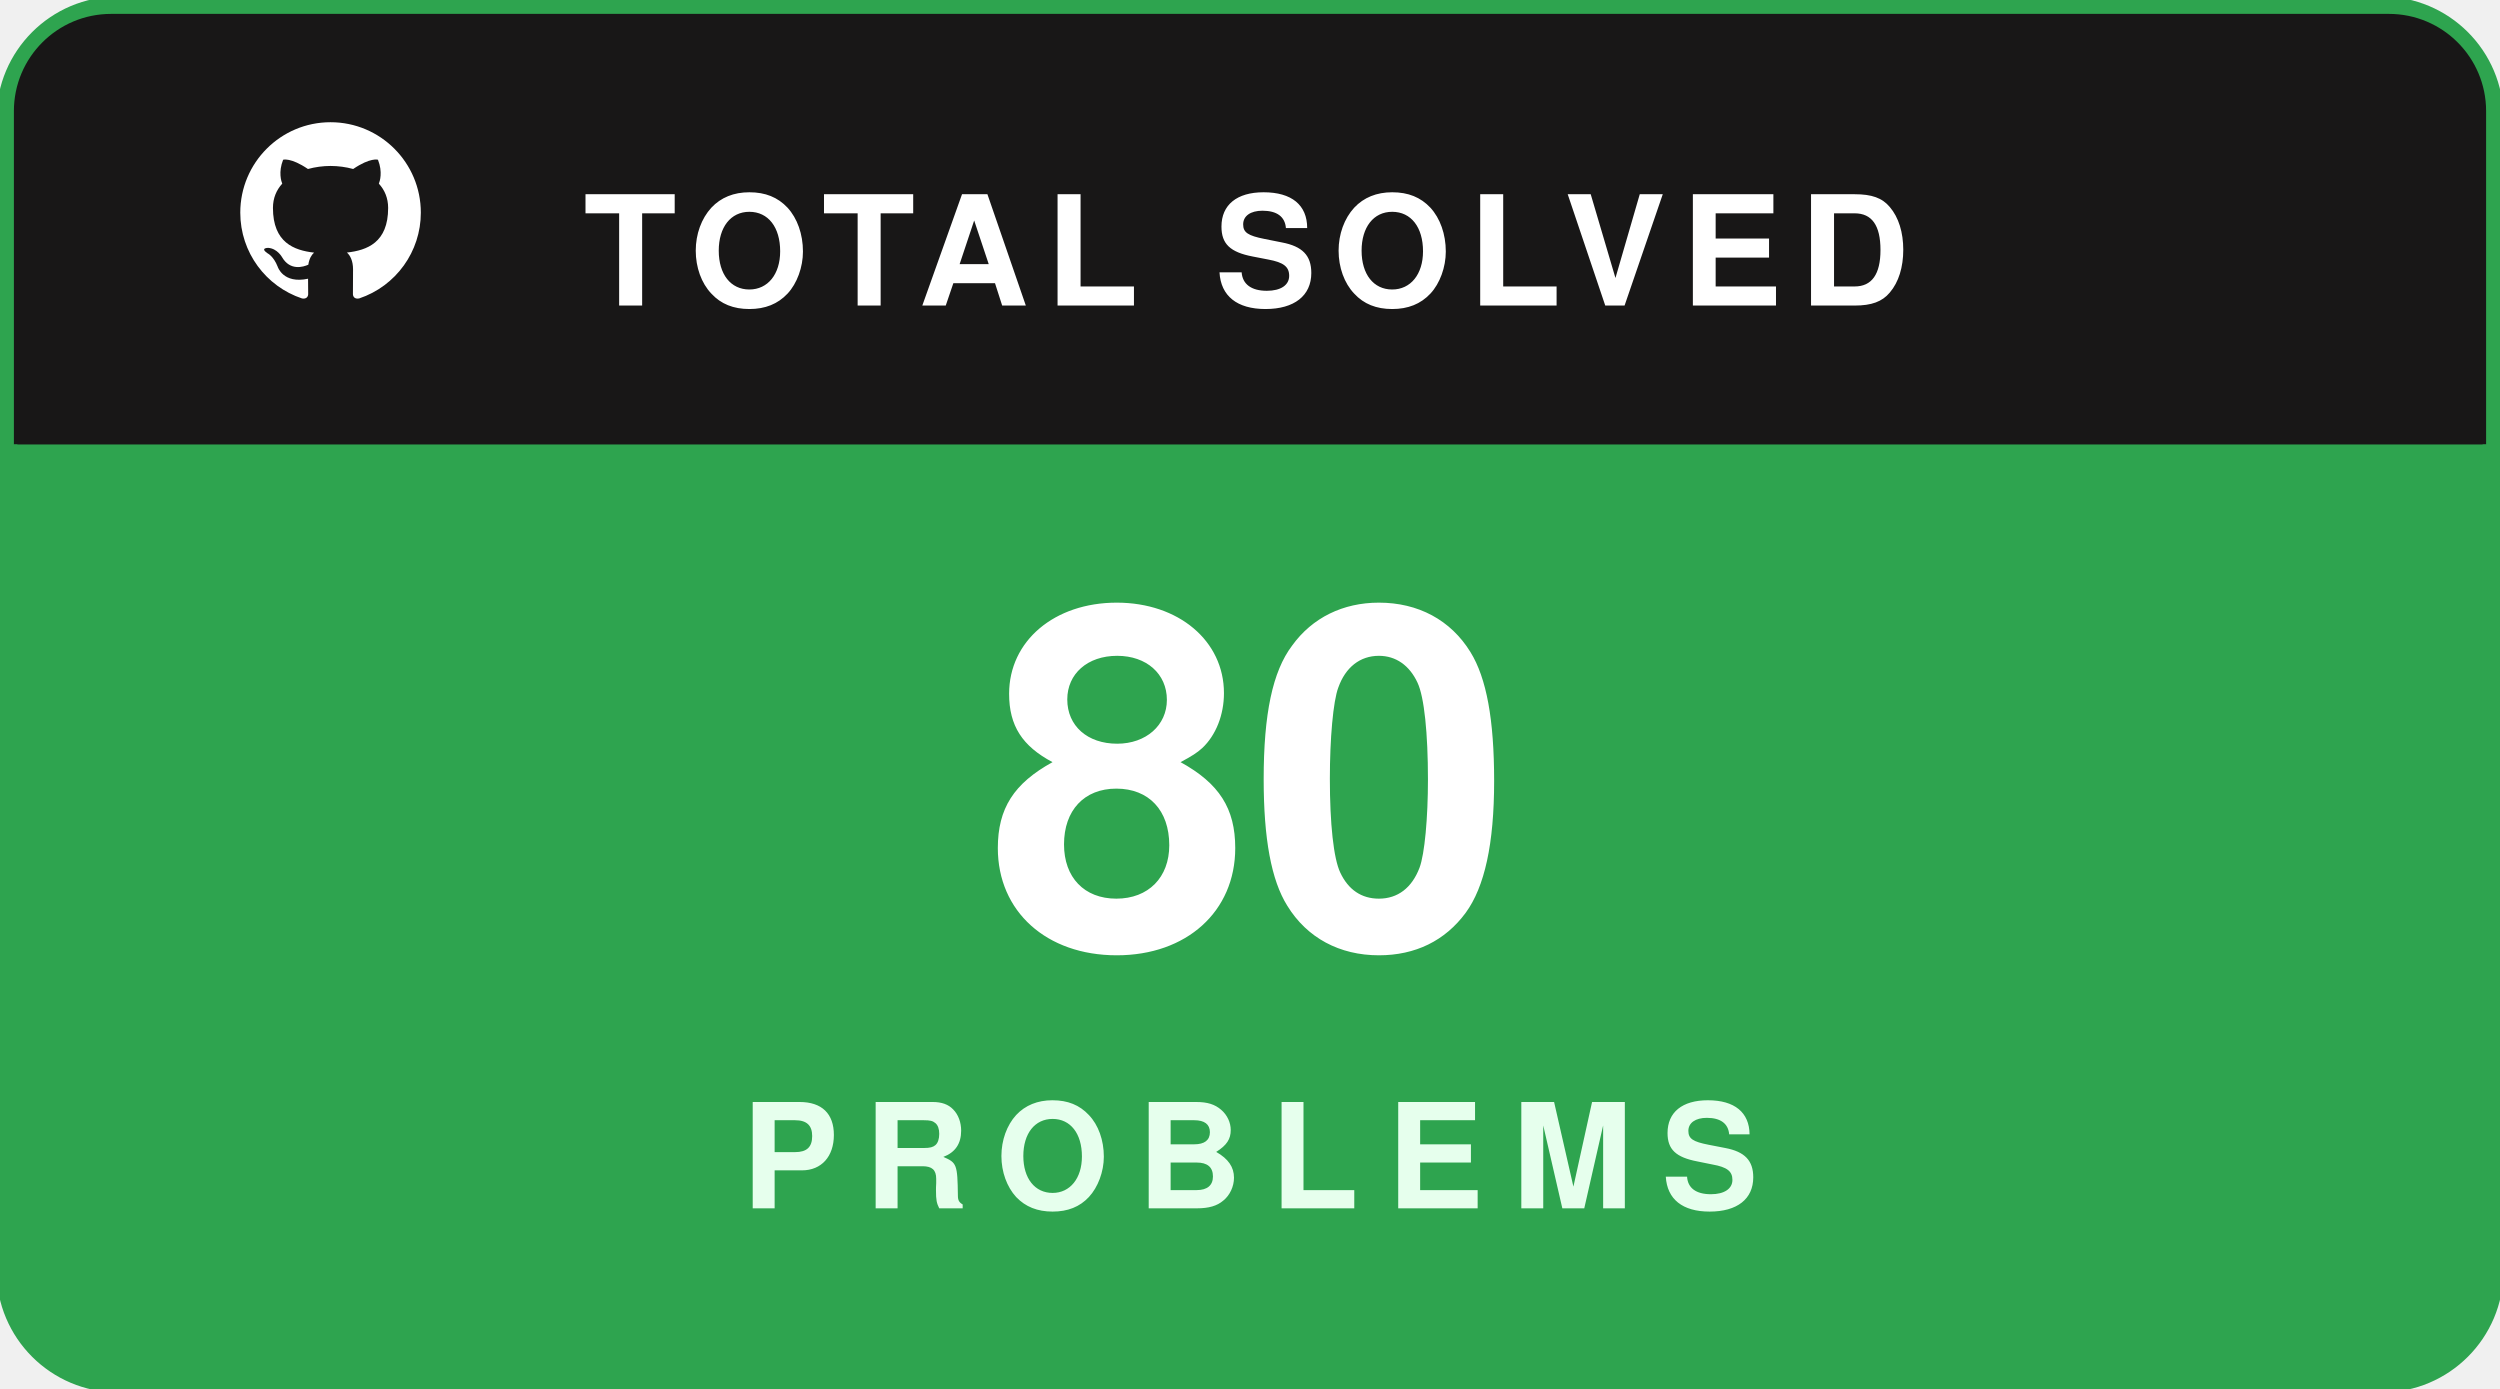
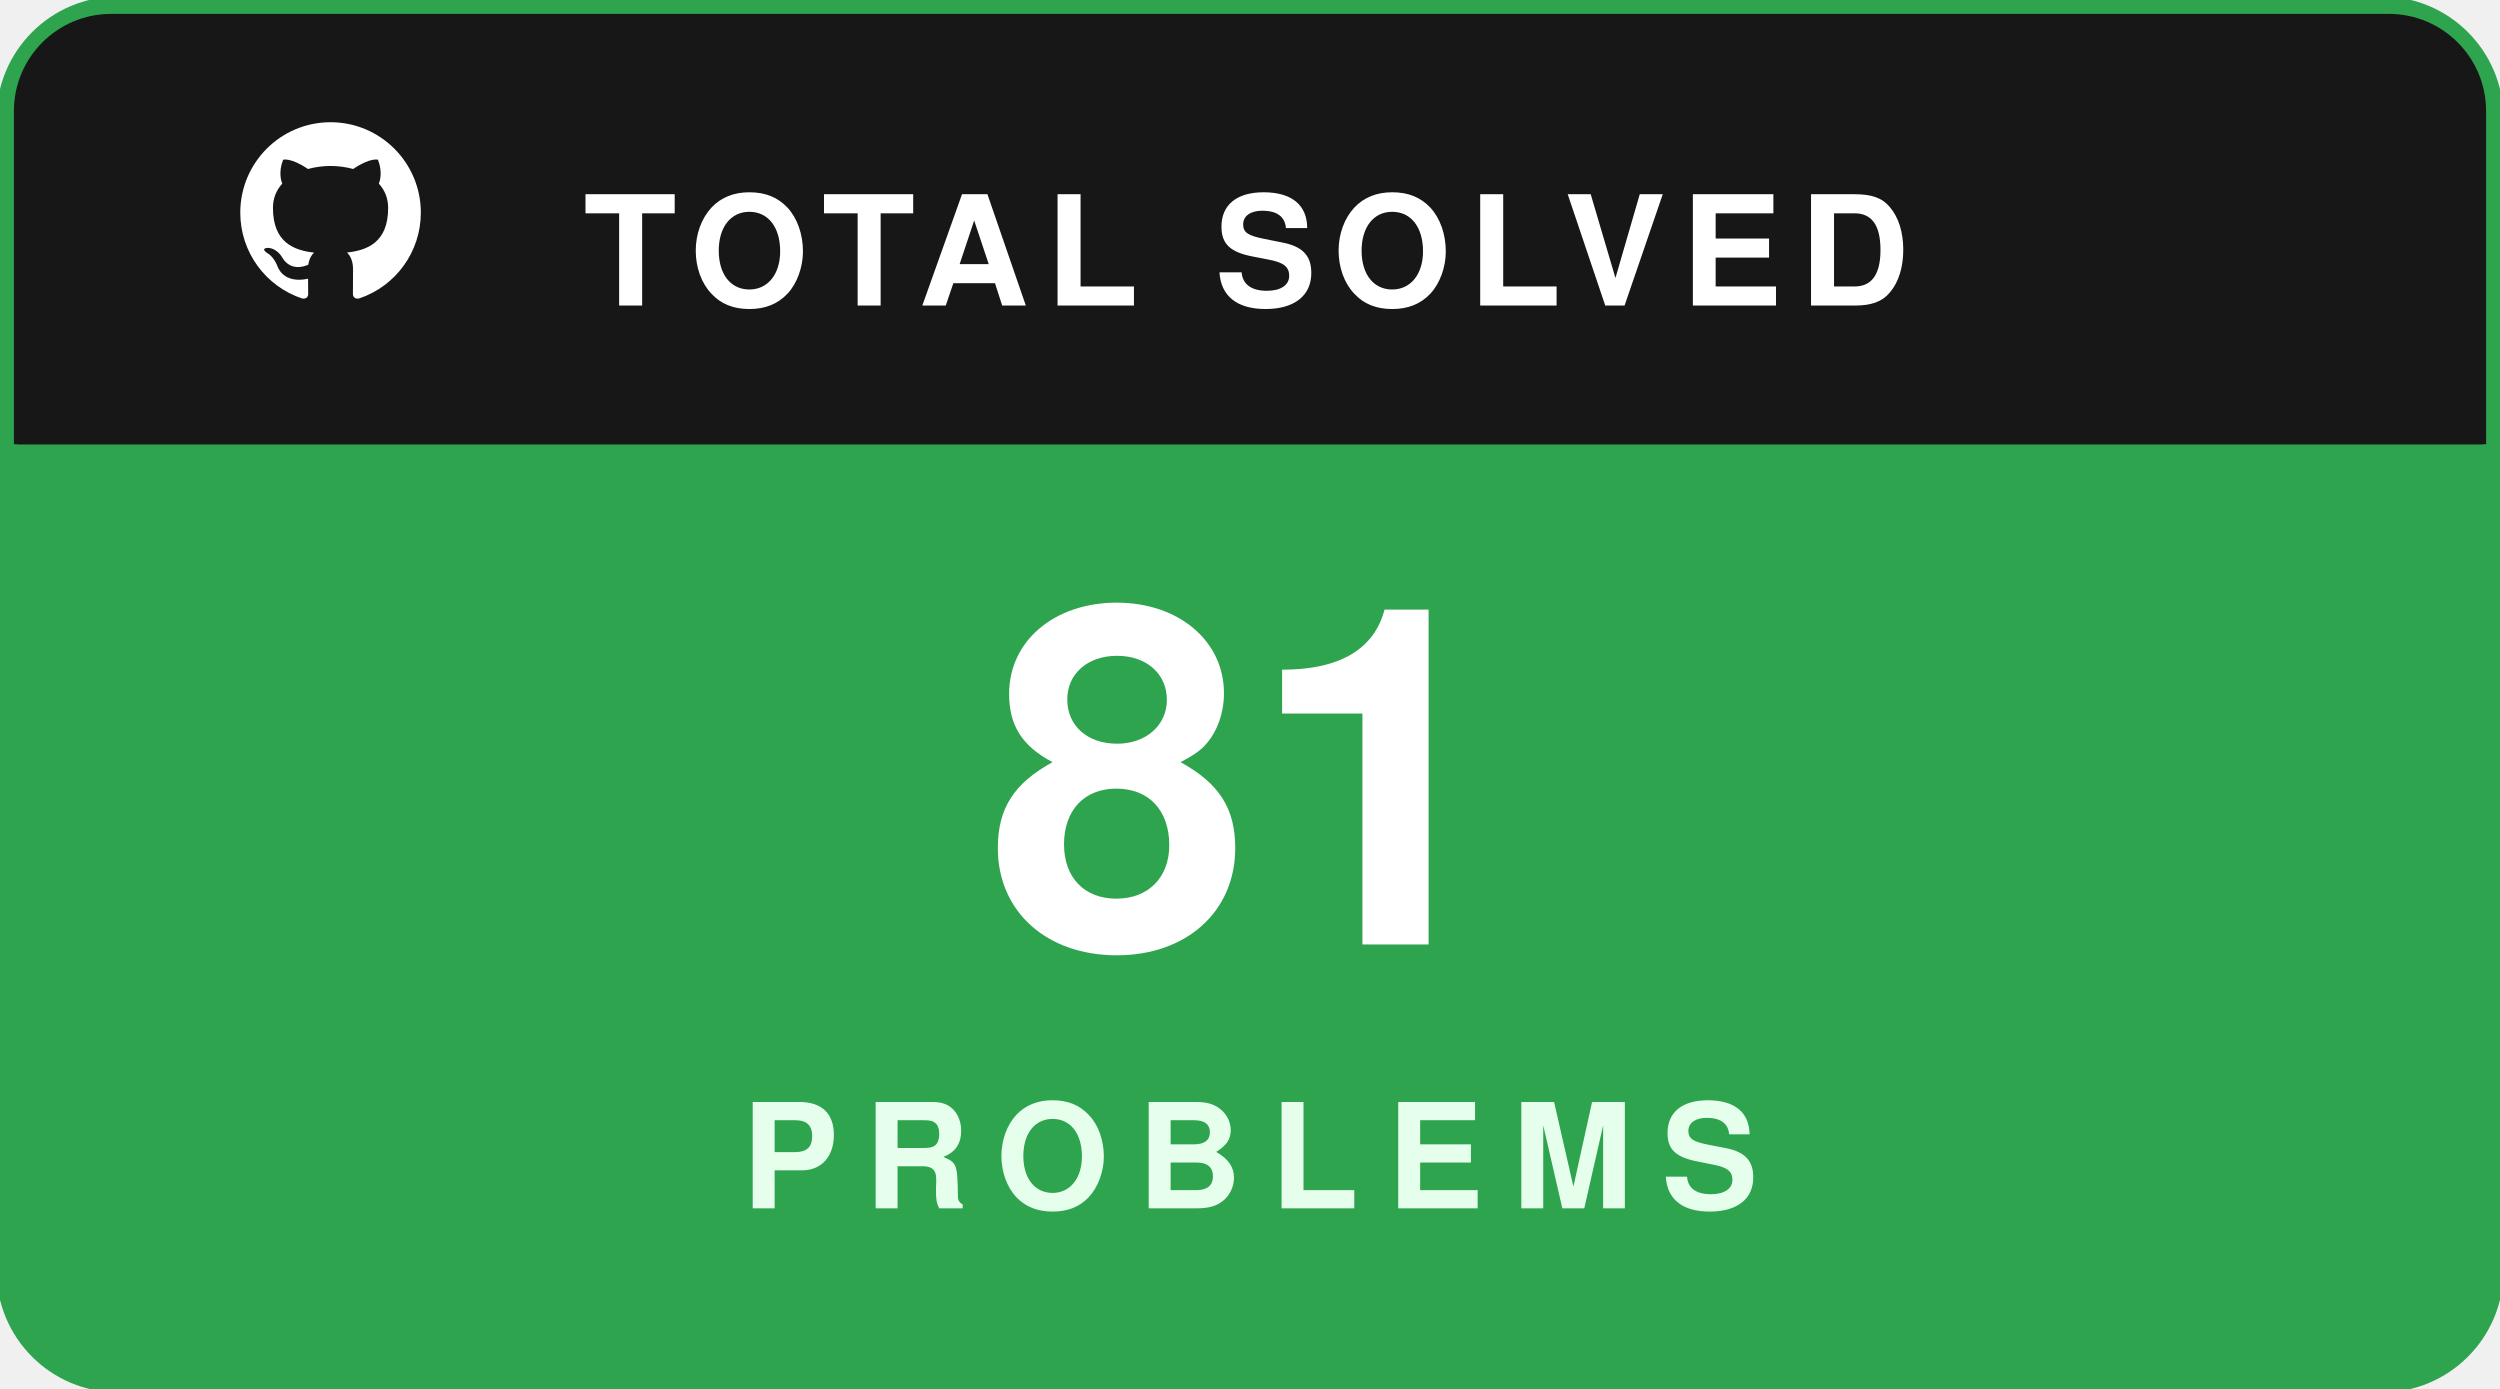
<svg xmlns="http://www.w3.org/2000/svg" width="180" height="100" viewBox="0 0 180 100" fill="none">
  <rect x="0.5" y="0.5" width="179" height="99" rx="8" fill="#181717" stroke="#2ea44f" stroke-width="1.5" />
  <path d="M1 8C1 4.134 4.134 1 8 1H172C175.866 1 179 4.134 179 8V32H1V8Z" fill="#181717" />
  <g transform="translate(16, 7.5) scale(0.65)">
    <path fill="#ffffff" fill-rule="evenodd" clip-rule="evenodd" d="M12 2C6.477 2 2 6.484 2 12.017c0 4.425 2.865 8.18 6.839 9.504.5.092.682-.217.682-.483 0-.237-.008-.868-.013-1.703-2.782.605-3.369-1.343-3.369-1.343-.454-1.158-1.11-1.466-1.11-1.466-.908-.62.069-.608.069-.608 1.003.07 1.53 1.032 1.53 1.032.892 1.53 2.341 1.088 2.91.832.092-.647.35-1.088.636-1.338-2.22-.253-4.555-1.113-4.555-4.951 0-1.093.39-1.988 1.029-2.688-.103-.253-.446-1.272.098-2.65 0 0 .84-.27 2.75 1.026A9.564 9.564 0 0112 6.844c.85.004 1.705.115 2.504.337 1.909-1.296 2.747-1.027 2.747-1.027.546 1.379.202 2.398.1 2.651.64.7 1.028 1.595 1.028 2.688 0 3.848-2.339 4.695-4.566 4.943.359.309.678.92.678 1.855 0 1.338-.012 2.419-.012 2.747 0 .268.18.58.688.482A10.019 10.019 0 0022 12.017C22 6.484 17.522 2 12 2z" />
  </g>
  <text x="42" y="22" fill="#ffffff" font-family="-apple-system,BlinkMacSystemFont,'Segoe UI',Helvetica,Arial,sans-serif" font-size="11" font-weight="700" letter-spacing="1.2">TOTAL SOLVED</text>
  <path d="M1 32H179V92C179 95.866 175.866 99 172 99H8C4.134 99 1 95.866 1 92V32Z" fill="#2ea44f" />
-   <text x="90" y="68" text-anchor="middle" fill="#ffffff" font-family="-apple-system,BlinkMacSystemFont,'Segoe UI',Helvetica,Arial,sans-serif" font-size="34" font-weight="800">80</text>
+   <text x="90" y="68" text-anchor="middle" fill="#ffffff" font-family="-apple-system,BlinkMacSystemFont,'Segoe UI',Helvetica,Arial,sans-serif" font-size="34" font-weight="800">81</text>
  <text x="90" y="87" text-anchor="middle" fill="#e6ffed" font-family="-apple-system,BlinkMacSystemFont,'Segoe UI',Helvetica,Arial,sans-serif" font-size="10.5" font-weight="700" letter-spacing="2">PROBLEMS</text>
</svg>
